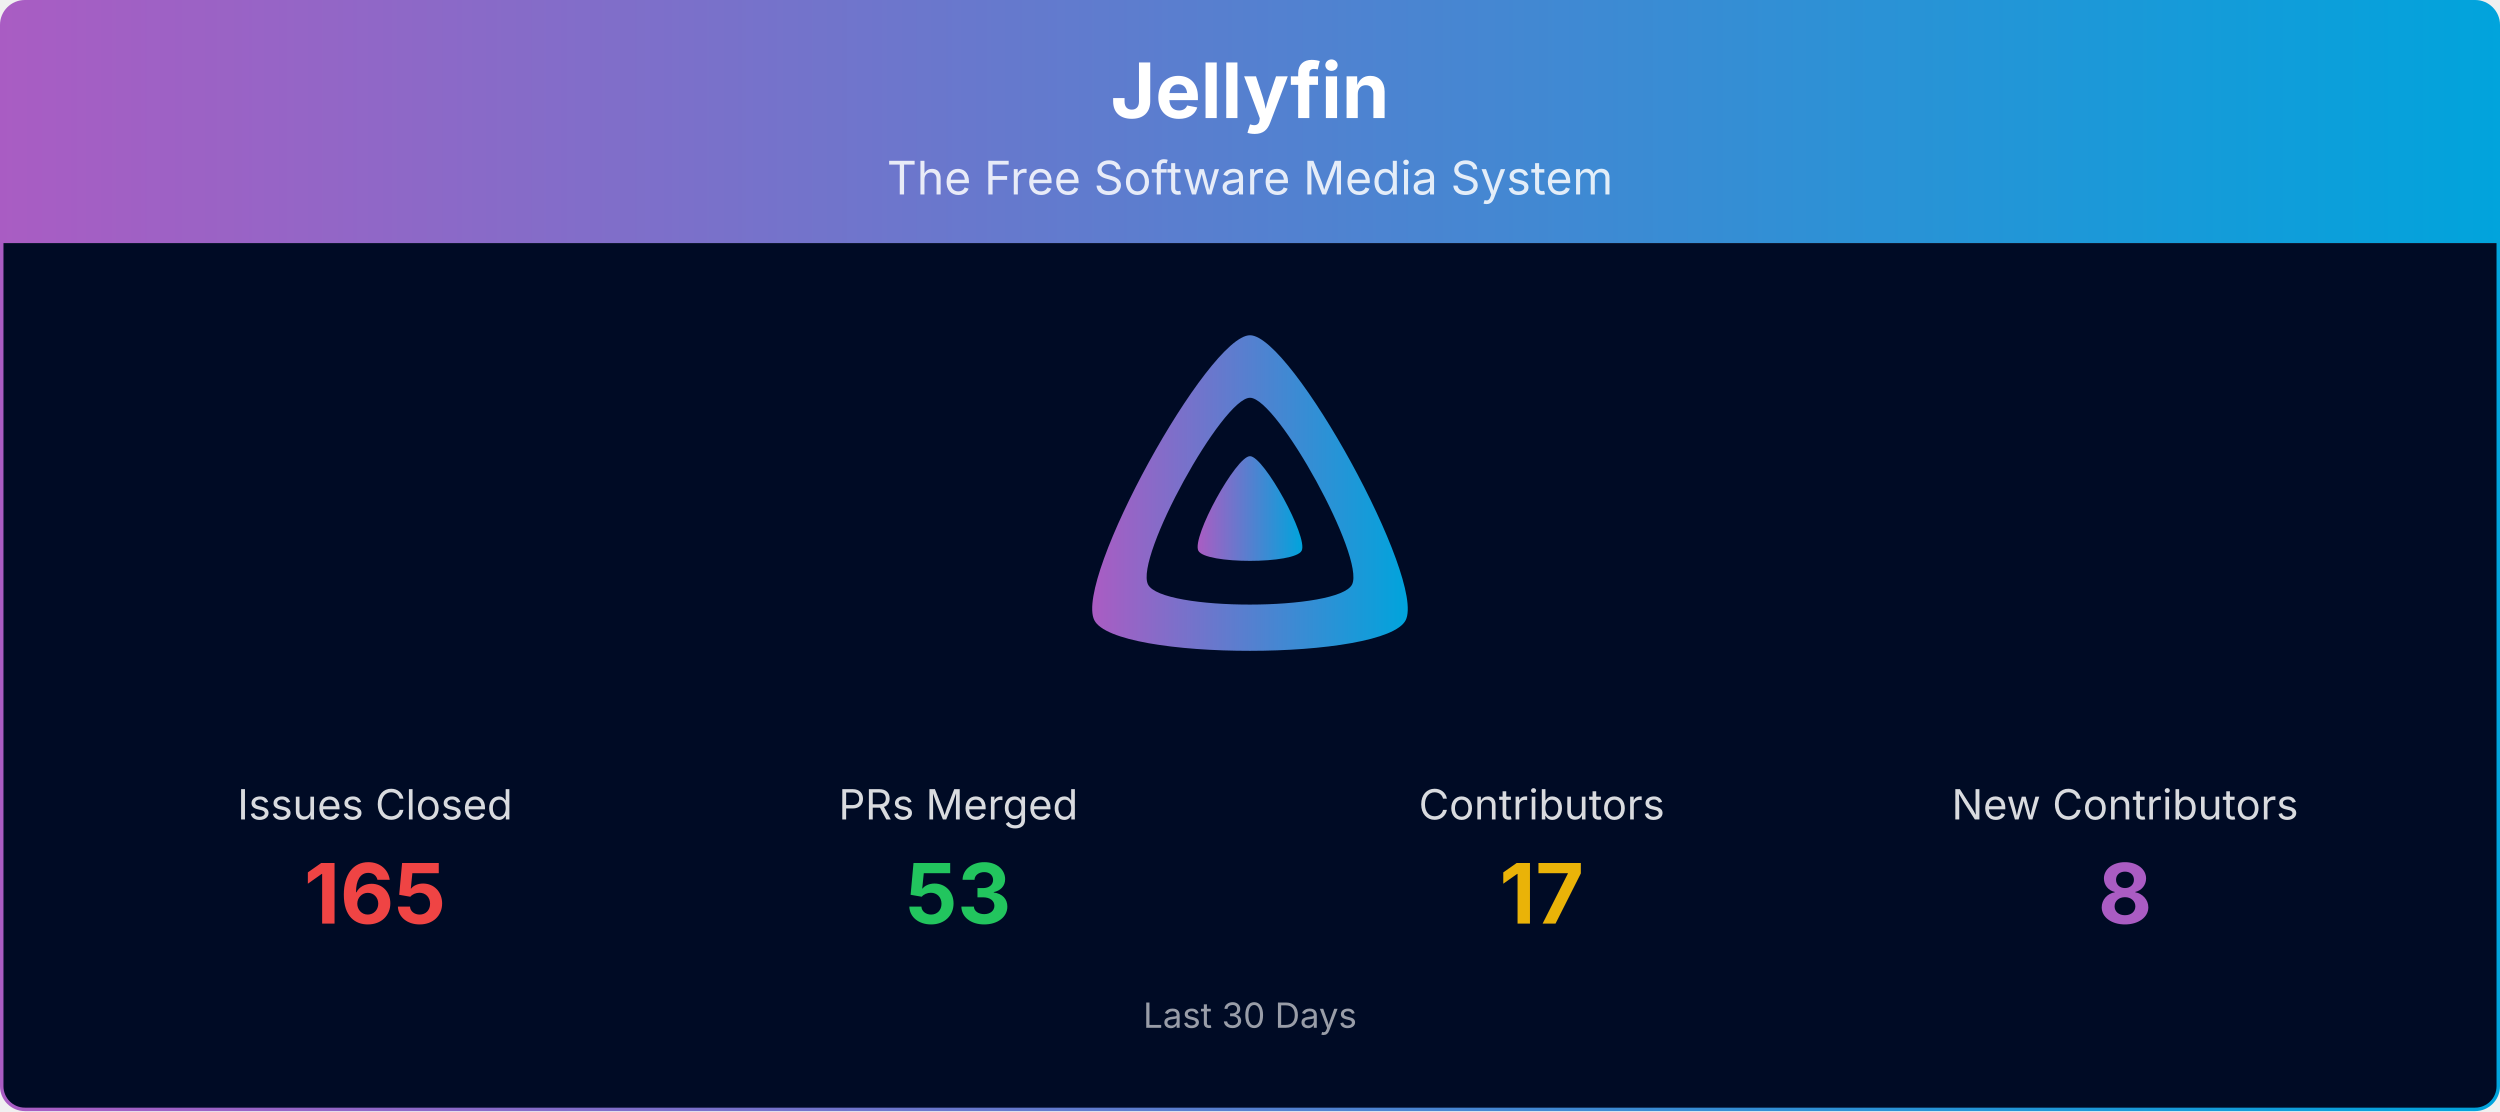
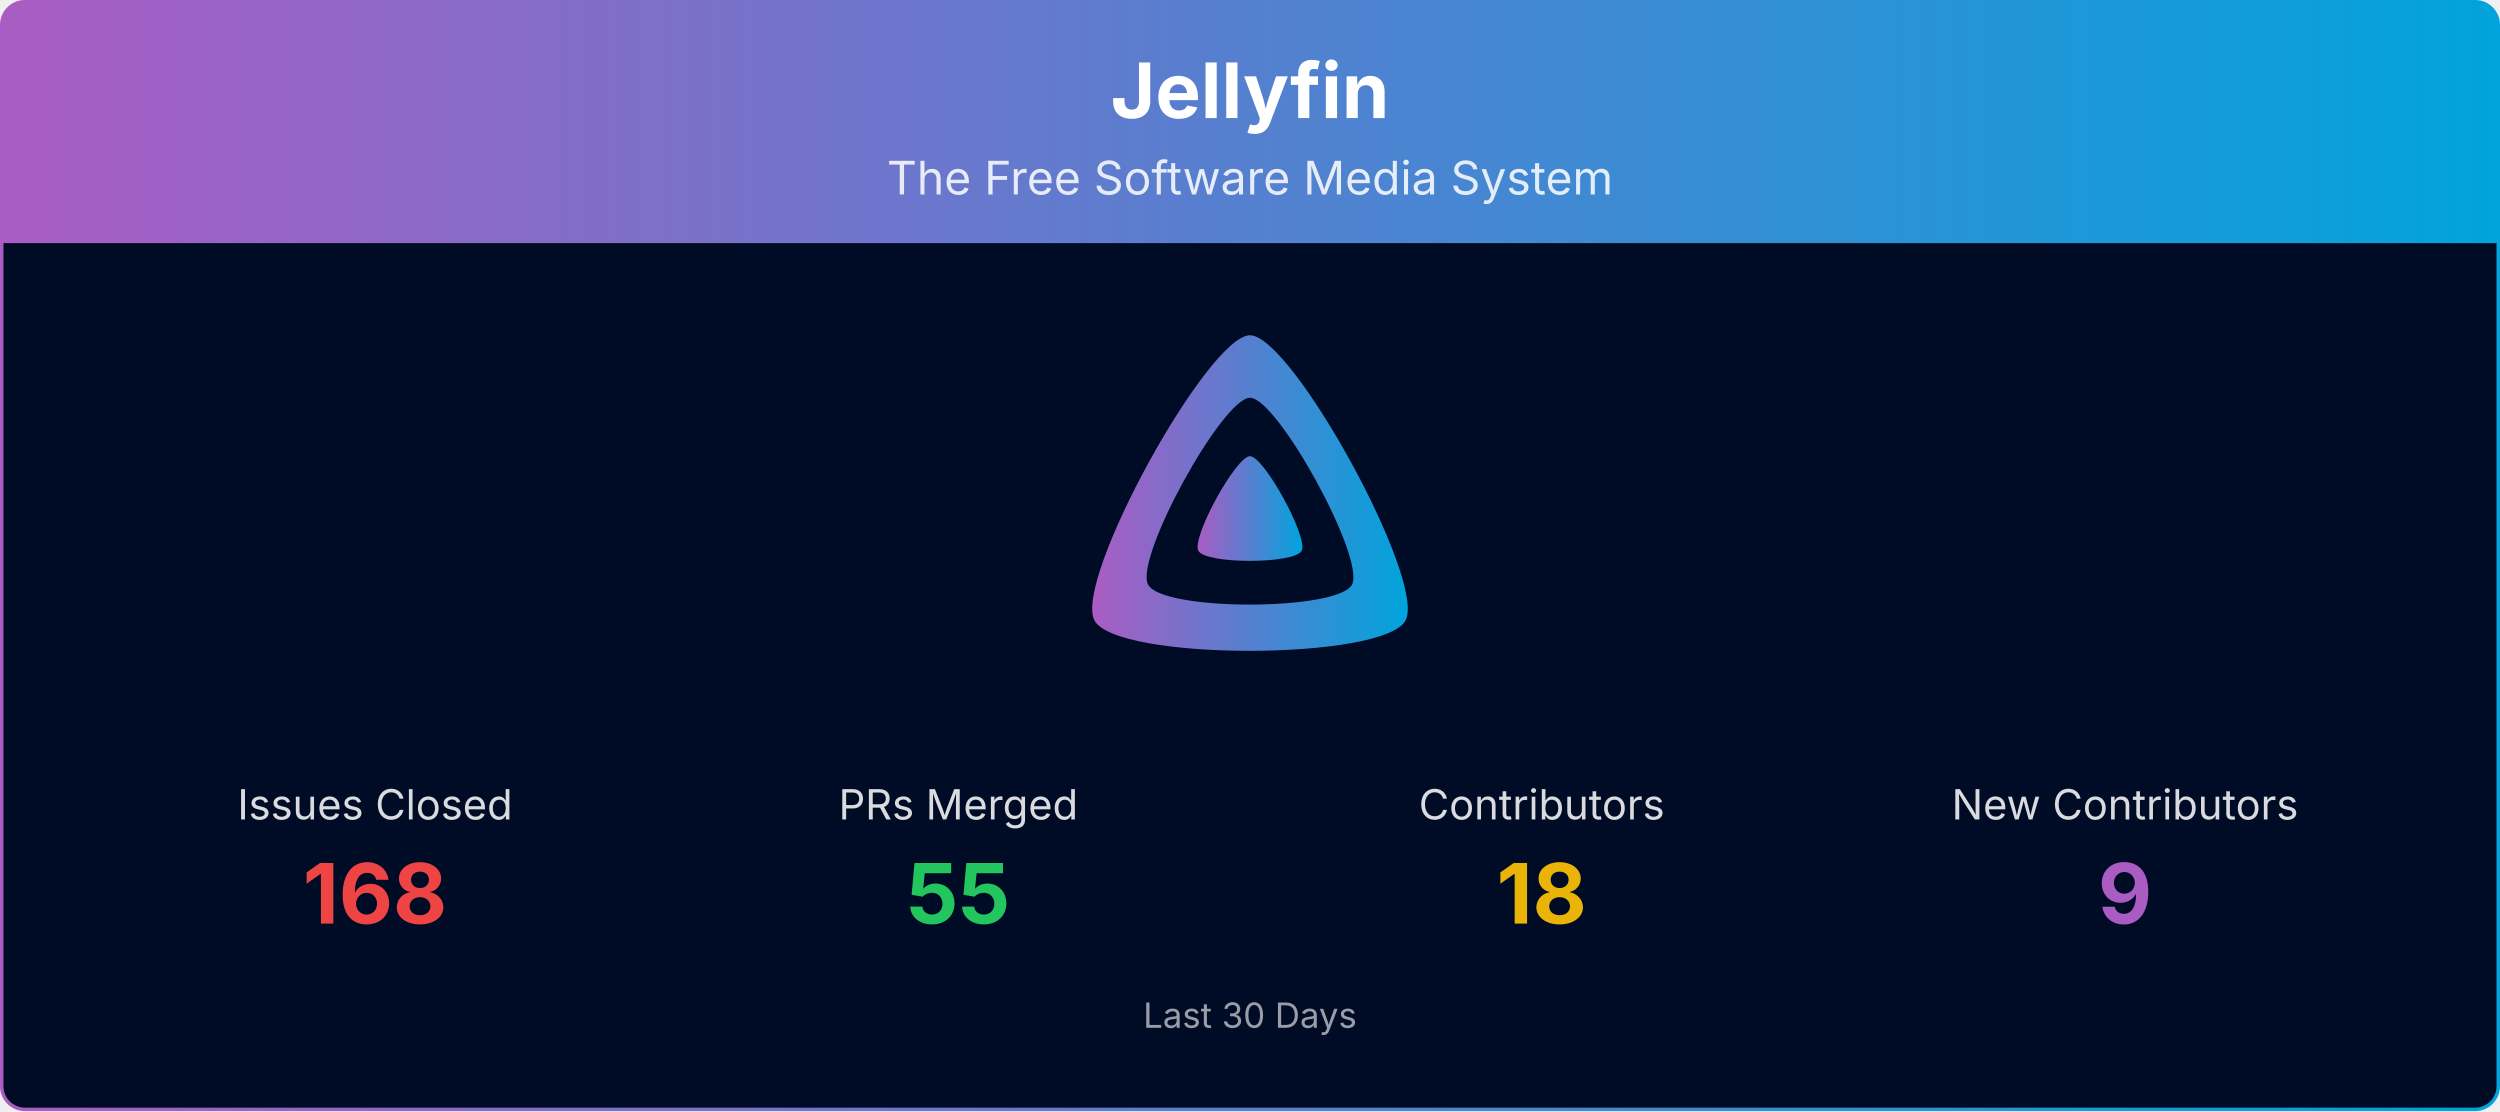
<svg xmlns="http://www.w3.org/2000/svg" viewBox="0 0 1080 480" width="100%" role="img" aria-label="Jellyfin">
  <defs>
    <linearGradient id="banner-jellyfin-grad" x1="0" y1="0" x2="1" y2="0">
      <stop offset="0%" stop-color="#AA5CC3" />
      <stop offset="100%" stop-color="#00A4DC" />
    </linearGradient>
    <clipPath id="banner-jellyfin-grad-clip">
      <rect x="0.75" y="0.75" width="1078.5" height="478.5" rx="10" ry="10" />
    </clipPath>
  </defs>
  <g clip-path="url(#banner-jellyfin-grad-clip)">
    <path d="M0.75,10.75 A10.0,10.0 0 0 1 10.75,0.75 L1069.25,0.75 A10.0,10.0 0 0 1 1079.25,10.75 L1079.25,105.00 L0.75,105.00 Z" fill="url(#banner-jellyfin-grad)" />
    <text x="540.0" y="51" text-anchor="middle" font-size="33" font-weight="700" font-family="Plus Jakarta Sans, system-ui, -apple-system, Segoe UI, sans-serif" fill="#ffffff">Jellyfin</text>
    <text x="540.0" y="84" text-anchor="middle" font-size="20" font-family="Plus Jakarta Sans, system-ui, -apple-system, Segoe UI, sans-serif" fill="#ffffff" opacity="0.85">The Free Software Media System</text>
    <rect x="0.75" y="105" width="1078.5" height="374.25" fill="#000b25" />
    <g transform="translate(465.00,138.00) scale(0.29297)">
      <path fill="url(#banner-jellyfin-grad)" fill-rule="evenodd" d="M256,23.3c-61.6,0-259.8,359.4-229.6,420.1s429.3,60,459.2,0S317.6,23.3,256,23.3zM406.5,390.8c-19.6,39.3-281.1,39.8-300.9,0s110.1-275.3,150.4-275.3S426.1,351.4,406.5,390.8z" />
      <path fill="url(#banner-jellyfin-grad)" d="M256,201.6c-20.4,0-86.2,119.3-76.2,139.4s142.5,19.9,152.4,0S276.5,201.6,256,201.6z" />
    </g>
    <text x="162.0" y="354.0" text-anchor="middle" font-size="18" font-family="Plus Jakarta Sans, system-ui, -apple-system, Segoe UI, sans-serif" fill="#ffffff" opacity="0.85">Issues Closed</text>
-     <text x="162.0" y="399.0" text-anchor="middle" font-size="36" font-weight="700" font-family="Plus Jakarta Sans, system-ui, -apple-system, Segoe UI, sans-serif" fill="#ef4444">165</text>
+     <text x="162.0" y="399.0" text-anchor="middle" font-size="36" font-weight="700" font-family="Plus Jakarta Sans, system-ui, -apple-system, Segoe UI, sans-serif" fill="#ef4444">168</text>
    <text x="414.0" y="354.0" text-anchor="middle" font-size="18" font-family="Plus Jakarta Sans, system-ui, -apple-system, Segoe UI, sans-serif" fill="#ffffff" opacity="0.85">PRs Merged</text>
-     <text x="414.0" y="399.0" text-anchor="middle" font-size="36" font-weight="700" font-family="Plus Jakarta Sans, system-ui, -apple-system, Segoe UI, sans-serif" fill="#22c55e">53</text>
+     <text x="414.0" y="399.0" text-anchor="middle" font-size="36" font-weight="700" font-family="Plus Jakarta Sans, system-ui, -apple-system, Segoe UI, sans-serif" fill="#22c55e">55</text>
    <text x="666.0" y="354.0" text-anchor="middle" font-size="18" font-family="Plus Jakarta Sans, system-ui, -apple-system, Segoe UI, sans-serif" fill="#ffffff" opacity="0.85">Contributors</text>
-     <text x="666.0" y="399.0" text-anchor="middle" font-size="36" font-weight="700" font-family="Plus Jakarta Sans, system-ui, -apple-system, Segoe UI, sans-serif" fill="#eab308">17</text>
+     <text x="666.0" y="399.0" text-anchor="middle" font-size="36" font-weight="700" font-family="Plus Jakarta Sans, system-ui, -apple-system, Segoe UI, sans-serif" fill="#eab308">18</text>
    <text x="918.0" y="354.0" text-anchor="middle" font-size="18" font-family="Plus Jakarta Sans, system-ui, -apple-system, Segoe UI, sans-serif" fill="#ffffff" opacity="0.85">New Contributors</text>
-     <text x="918.0" y="399.0" text-anchor="middle" font-size="36" font-weight="700" font-family="Plus Jakarta Sans, system-ui, -apple-system, Segoe UI, sans-serif" fill="#AA5CC3">8</text>
+     <text x="918.0" y="399.0" text-anchor="middle" font-size="36" font-weight="700" font-family="Plus Jakarta Sans, system-ui, -apple-system, Segoe UI, sans-serif" fill="#AA5CC3">9</text>
    <text x="540.0" y="444.0" text-anchor="middle" font-size="15" font-family="Plus Jakarta Sans, system-ui, -apple-system, Segoe UI, sans-serif" fill="#ffffff" opacity="0.6">Last 30 Days</text>
  </g>
  <rect x="0.75" y="0.75" width="1078.5" height="478.5" rx="10" ry="10" fill="none" stroke="url(#banner-jellyfin-grad)" stroke-width="1.5" />
</svg>
